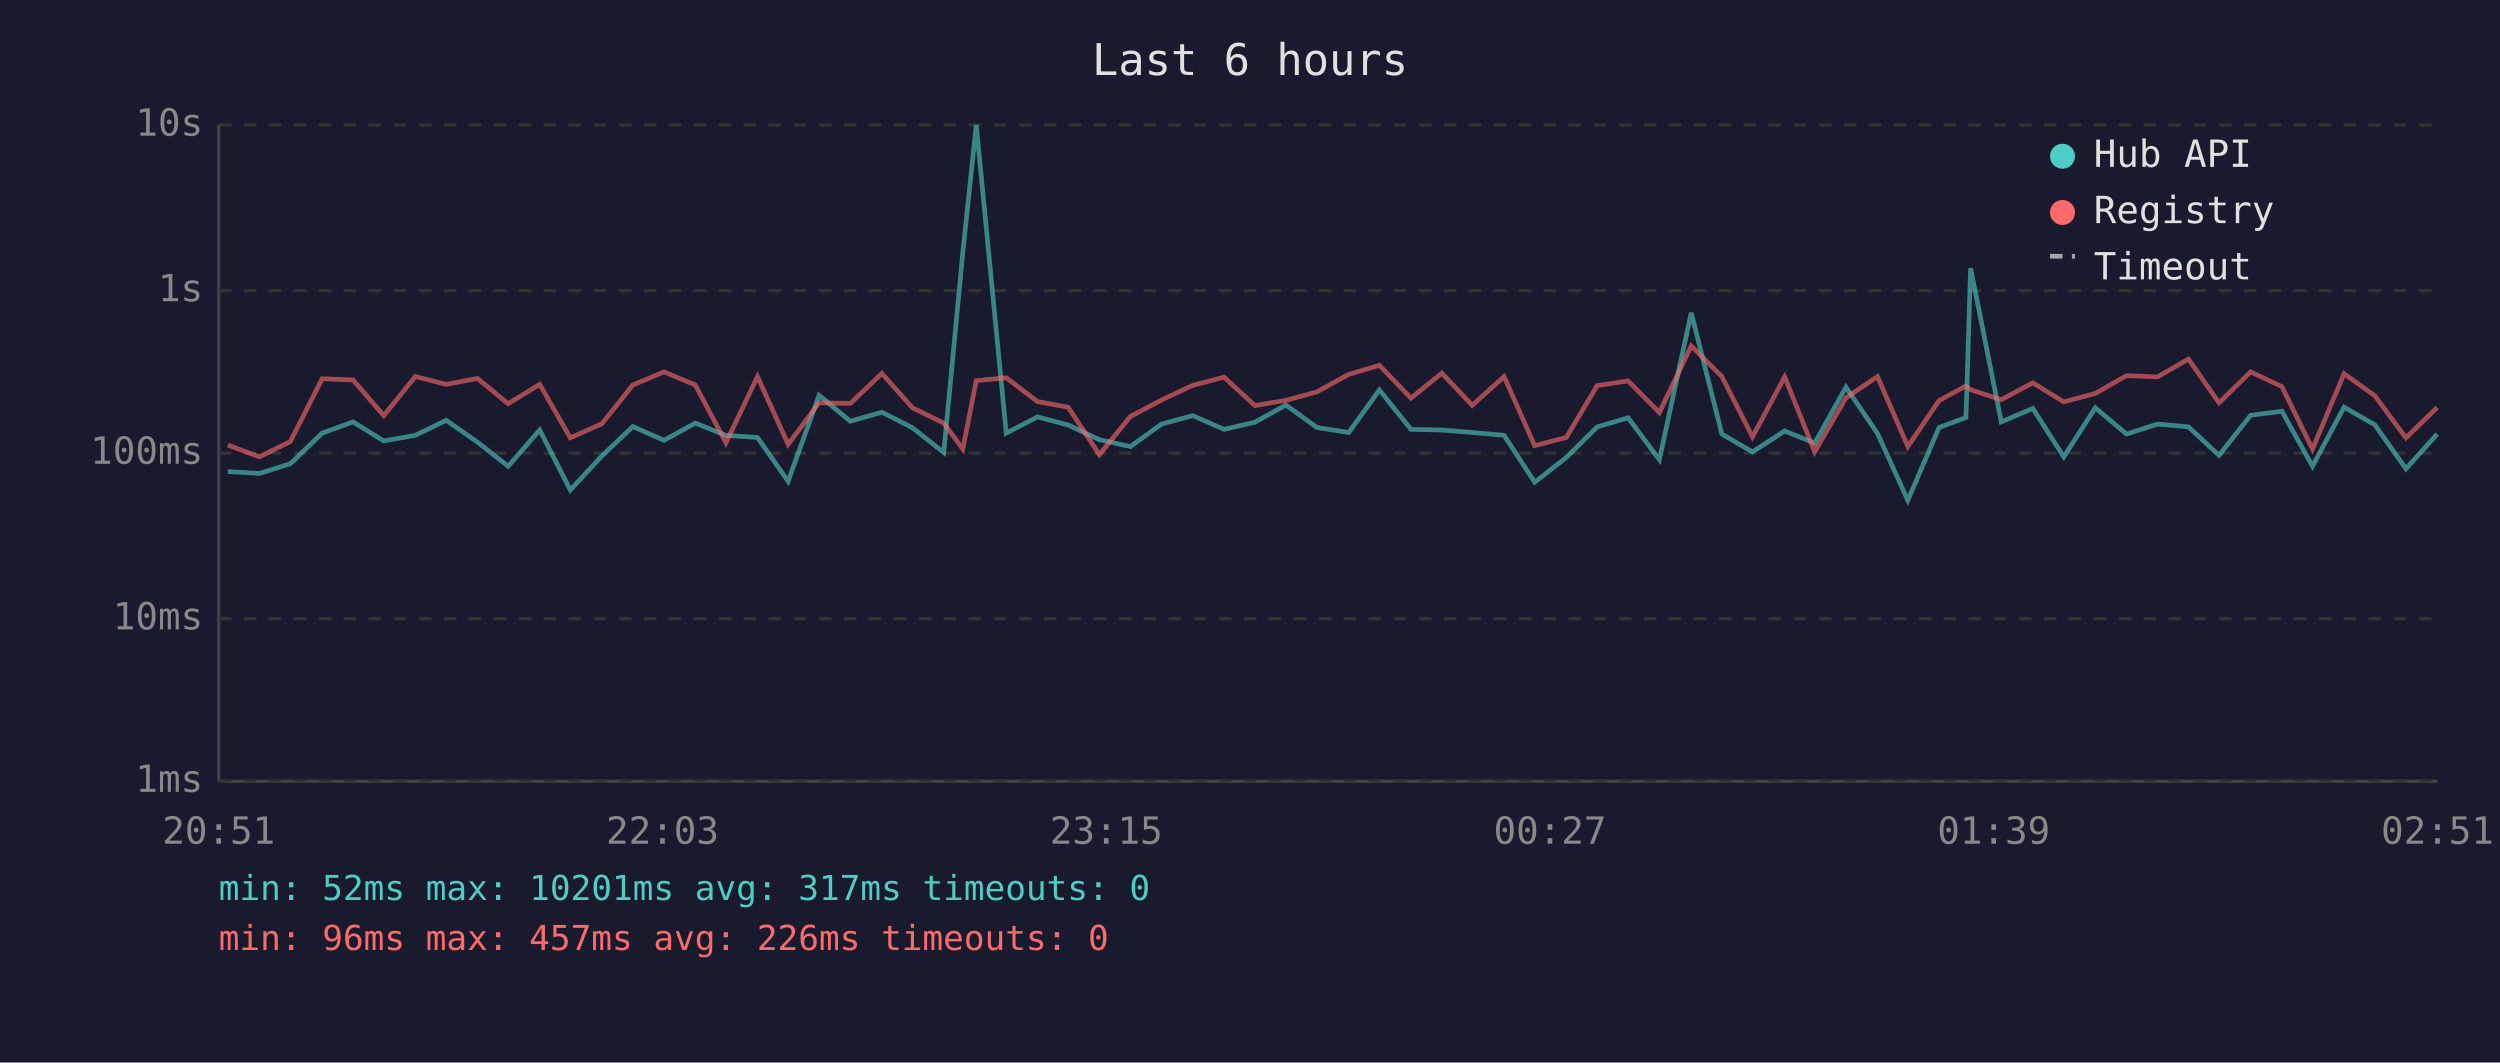
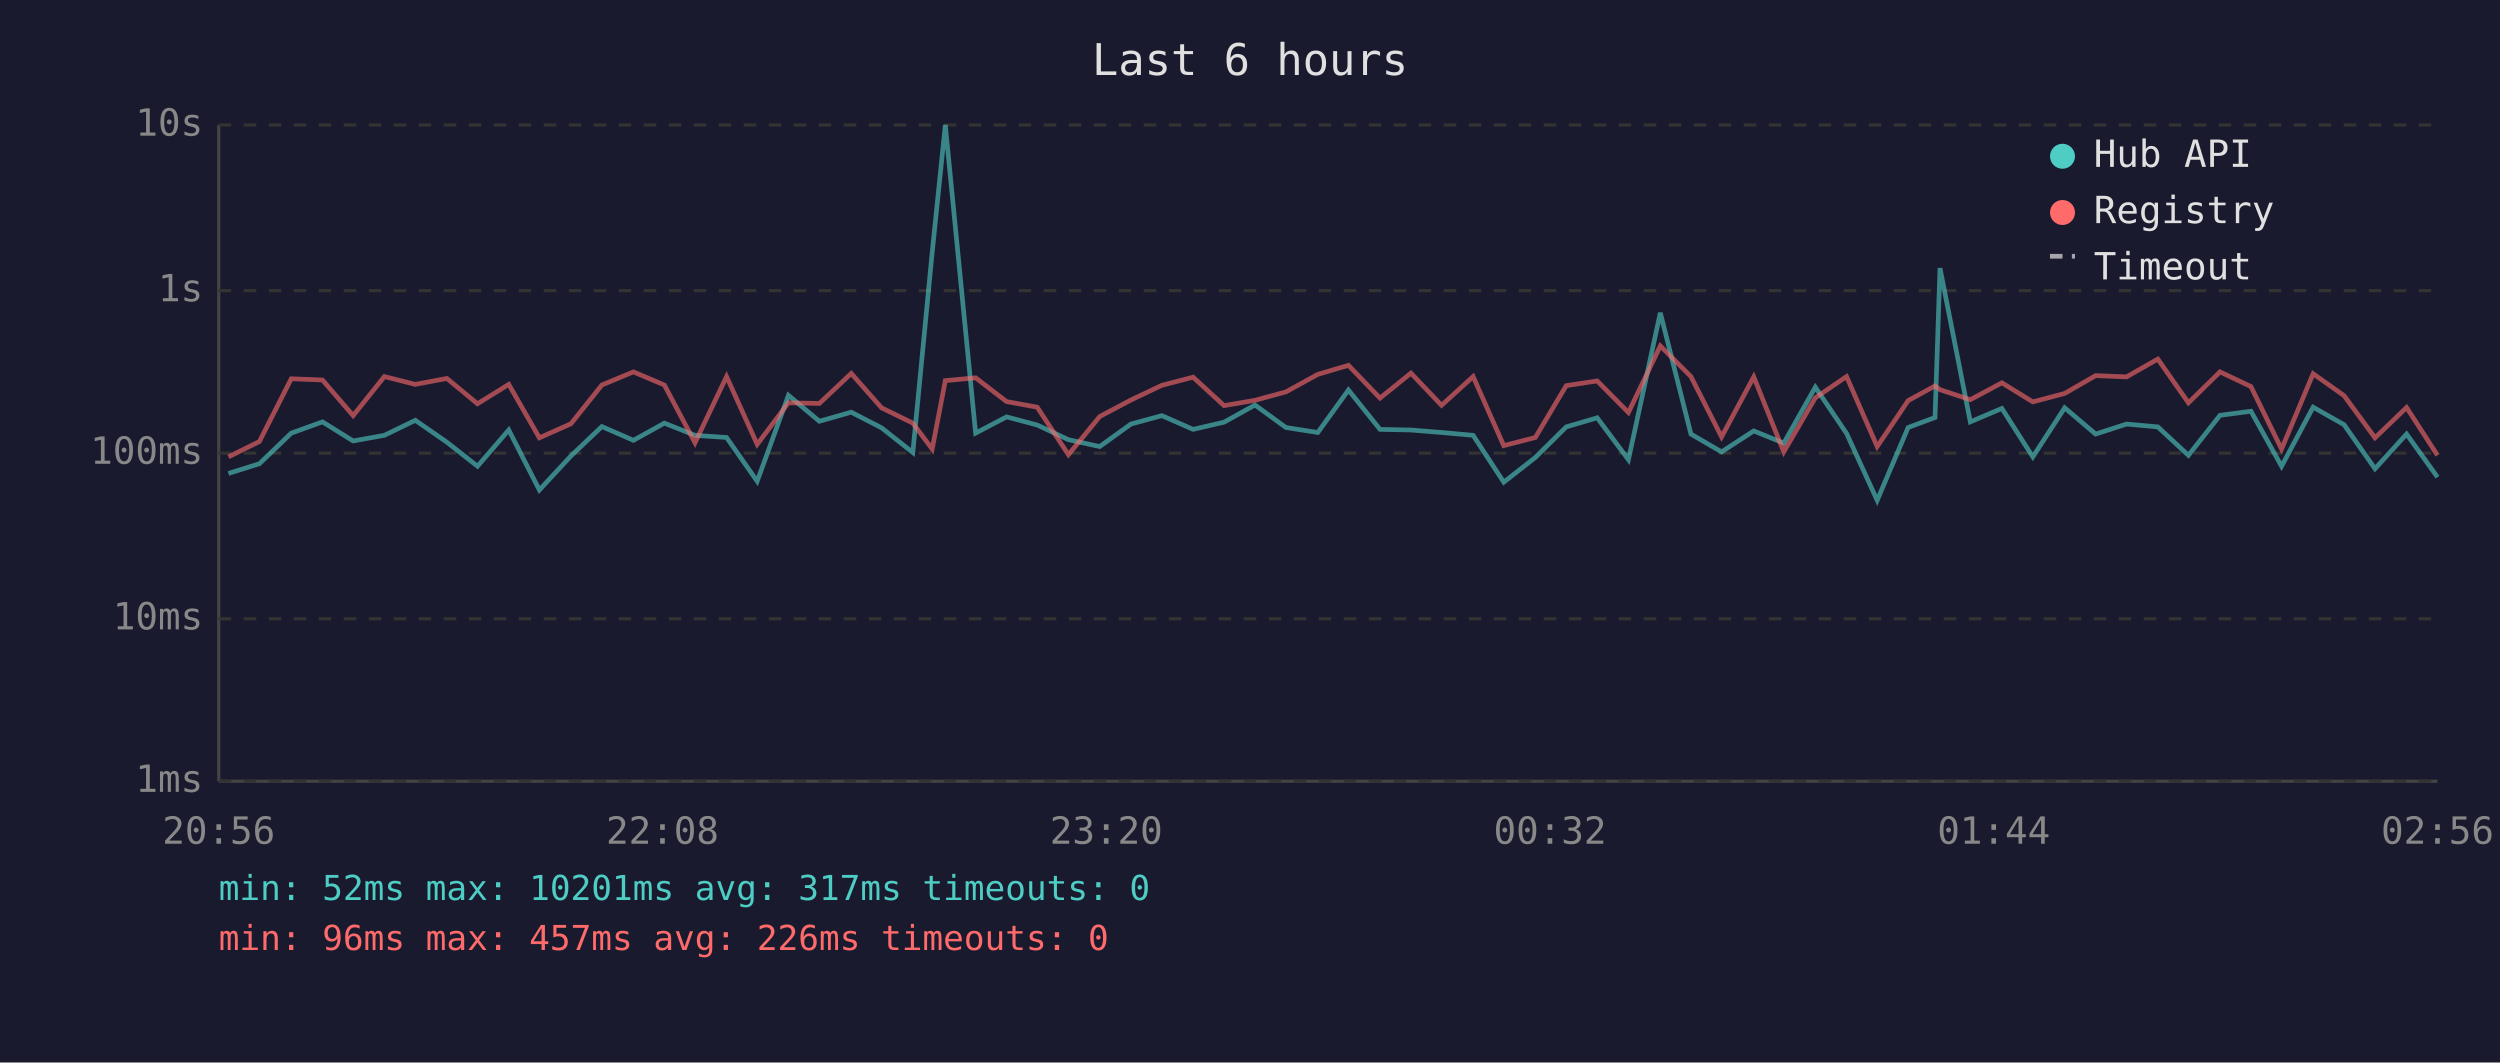
<svg xmlns="http://www.w3.org/2000/svg" viewBox="0 0 800 340" font-family="monospace" font-size="12">
  <rect width="800" height="340" fill="#1a1a2e" />
  <text x="400" y="24" fill="#e0e0e0" font-size="14" text-anchor="middle">Last 6 hours</text>
  <line x1="70" y1="40" x2="70" y2="250" stroke="#444" stroke-width="1" />
  <line x1="70" y1="250" x2="780" y2="250" stroke="#444" stroke-width="1" />
  <line x1="70" y1="250" x2="780" y2="250" stroke="#333" stroke-width="1" stroke-dasharray="4" />
  <text x="65" y="250" fill="#888" text-anchor="end" dominant-baseline="middle">1ms</text>
  <line x1="70" y1="198" x2="780" y2="198" stroke="#333" stroke-width="1" stroke-dasharray="4" />
  <text x="65" y="198" fill="#888" text-anchor="end" dominant-baseline="middle">10ms</text>
  <line x1="70" y1="145" x2="780" y2="145" stroke="#333" stroke-width="1" stroke-dasharray="4" />
  <text x="65" y="145" fill="#888" text-anchor="end" dominant-baseline="middle">100ms</text>
  <line x1="70" y1="93" x2="780" y2="93" stroke="#333" stroke-width="1" stroke-dasharray="4" />
  <text x="65" y="93" fill="#888" text-anchor="end" dominant-baseline="middle">1s</text>
  <line x1="70" y1="40" x2="780" y2="40" stroke="#333" stroke-width="1" stroke-dasharray="4" />
  <text x="65" y="40" fill="#888" text-anchor="end" dominant-baseline="middle">10s</text>
-   <text x="70" y="270" fill="#888" text-anchor="middle">20:51</text>
-   <text x="212" y="270" fill="#888" text-anchor="middle">22:03</text>
-   <text x="354" y="270" fill="#888" text-anchor="middle">23:15</text>
-   <text x="496" y="270" fill="#888" text-anchor="middle">00:27</text>
-   <text x="638" y="270" fill="#888" text-anchor="middle">01:39</text>
-   <text x="780" y="270" fill="#888" text-anchor="middle">02:51</text>
-   <polyline points="72.9,150.9 83.0,151.5 92.9,148.4 103.1,138.6 113.0,135.0 122.8,141.1 132.9,139.3 142.8,134.5 152.8,141.5 162.6,149.2 172.7,137.6 182.5,156.8 192.6,145.9 202.5,136.5 212.5,140.9 222.5,135.4 232.3,139.3 242.4,140.0 252.2,154.0 262.1,126.5 272.1,134.8 282.2,131.9 292.0,136.9 302.0,144.8 308.1,80.8 312.4,40.0 322.0,138.6 332.0,133.4 341.8,136.0 351.8,140.7 361.7,142.9 371.7,135.7 381.7,133.0 391.7,137.4 401.6,135.1 411.5,129.6 421.4,136.8 431.6,138.4 441.4,124.8 451.5,137.4 461.4,137.6 471.1,138.4 481.3,139.3 491.1,154.3 501.2,146.4 511.1,136.6 521.0,133.7 531.0,147.1 541.2,100.1 551.0,138.9 560.8,144.6 571.1,137.9 580.7,141.8 590.7,123.9 600.8,138.7 610.5,160.1 620.5,136.8 629.1,133.6 630.6,85.8 640.4,135.0 650.5,130.7 660.4,146.2 670.5,130.5 680.5,138.9 690.4,135.7 700.3,136.6 710.1,145.7 720.2,132.9 730.2,131.6 740.0,149.2 750.1,130.3 759.9,135.9 769.9,150.0 779.9,138.9" fill="none" stroke="#4ecdc4" stroke-width="1.5" opacity="0.6" />
-   <polyline points="72.9,142.4 83.0,146.2 92.9,141.3 103.1,121.2 113.0,121.6 122.8,133.0 132.9,120.5 142.8,123.0 152.8,121.1 162.6,129.2 172.7,123.0 182.5,140.1 192.6,135.6 202.5,123.2 212.5,119.0 222.5,123.2 232.3,141.7 242.4,120.5 252.2,142.2 262.1,128.9 272.1,129.1 282.2,119.5 292.0,130.5 302.0,135.4 308.1,143.7 312.4,121.8 322.0,120.9 332.0,128.5 341.8,130.3 351.8,145.5 361.7,133.3 371.7,128.0 381.7,123.3 391.7,120.7 401.6,129.8 411.5,128.1 421.4,125.4 431.6,119.8 441.4,116.9 451.5,127.4 461.4,119.4 471.1,129.7 481.3,120.5 491.1,142.6 501.2,140.0 511.1,123.4 521.0,121.9 531.0,132.0 541.2,110.7 551.0,120.5 560.8,139.8 571.1,120.6 580.7,144.6 590.7,127.3 600.8,120.5 610.5,142.9 620.5,128.2 629.1,123.5 630.6,124.7 640.4,127.9 650.5,122.5 660.4,128.6 670.5,125.9 680.5,120.2 690.4,120.6 700.3,114.9 710.1,128.9 720.2,119.0 730.2,123.7 740.0,143.7 750.1,119.6 759.9,126.6 769.9,140.1 779.9,130.4" fill="none" stroke="#ff6b6b" stroke-width="1.5" opacity="0.6" />
+   <text x="70" y="270" fill="#888" text-anchor="middle">20:56</text>
+   <text x="212" y="270" fill="#888" text-anchor="middle">22:08</text>
+   <text x="354" y="270" fill="#888" text-anchor="middle">23:20</text>
+   <text x="496" y="270" fill="#888" text-anchor="middle">00:32</text>
+   <text x="638" y="270" fill="#888" text-anchor="middle">01:44</text>
+   <text x="780" y="270" fill="#888" text-anchor="middle">02:56</text>
+   <polyline points="73.1,151.5 83.0,148.4 93.2,138.6 103.2,135.0 113.0,141.1 123.0,139.3 132.9,134.5 143.0,141.5 152.8,149.2 162.8,137.6 172.6,156.8 182.7,145.9 192.6,136.5 202.7,140.9 212.6,135.4 222.4,139.3 232.5,140.0 242.3,154.0 252.3,126.5 262.2,134.8 272.4,131.9 282.1,136.9 292.1,144.8 298.3,80.8 302.5,40.0 312.2,138.6 322.1,133.4 331.9,136.0 341.9,140.7 351.9,142.9 361.9,135.7 371.8,133.0 381.8,137.4 391.7,135.1 401.6,129.6 411.5,136.8 421.7,138.4 431.5,124.8 441.6,137.4 451.5,137.6 461.3,138.4 471.4,139.3 481.2,154.3 491.3,146.4 501.2,136.6 511.1,133.7 521.1,147.1 531.3,100.1 541.1,138.9 550.9,144.6 561.2,137.9 570.8,141.8 580.9,123.9 590.9,138.7 600.7,160.1 610.6,136.8 619.2,133.6 620.8,85.8 630.5,135.0 640.6,130.7 650.5,146.2 660.7,130.5 670.6,138.9 680.5,135.7 690.5,136.6 700.3,145.7 710.4,132.9 720.3,131.6 730.1,149.2 740.2,130.3 750.1,135.9 760.0,150.0 770.1,138.9 780.0,152.7" fill="none" stroke="#4ecdc4" stroke-width="1.5" opacity="0.6" />
+   <polyline points="73.1,146.2 83.0,141.3 93.2,121.2 103.2,121.6 113.0,133.0 123.0,120.5 132.9,123.0 143.0,121.1 152.8,129.2 162.8,123.0 172.6,140.1 182.7,135.6 192.6,123.2 202.7,119.0 212.6,123.2 222.4,141.7 232.5,120.5 242.3,142.2 252.3,128.9 262.2,129.1 272.4,119.5 282.1,130.5 292.1,135.4 298.3,143.7 302.5,121.8 312.2,120.9 322.1,128.5 331.9,130.3 341.9,145.5 351.9,133.3 361.9,128.0 371.8,123.3 381.8,120.7 391.7,129.8 401.6,128.1 411.5,125.4 421.7,119.8 431.5,116.9 441.6,127.4 451.5,119.4 461.3,129.7 471.4,120.5 481.2,142.6 491.3,140.0 501.2,123.4 511.1,121.9 521.1,132.0 531.3,110.7 541.1,120.5 550.9,139.8 561.2,120.6 570.8,144.6 580.9,127.3 590.9,120.5 600.7,142.9 610.6,128.2 619.2,123.5 620.8,124.7 630.5,127.9 640.6,122.5 650.5,128.6 660.7,125.9 670.6,120.2 680.5,120.6 690.5,114.9 700.3,128.9 710.4,119.0 720.3,123.7 730.1,143.7 740.2,119.6 750.1,126.6 760.0,140.1 770.1,130.4 780.0,145.7" fill="none" stroke="#ff6b6b" stroke-width="1.5" opacity="0.6" />
  <circle cx="660" cy="50" r="4" fill="#4ecdc4" />
  <text x="670" y="50" fill="#e0e0e0" dominant-baseline="middle">Hub API</text>
  <circle cx="660" cy="68" r="4" fill="#ff6b6b" />
  <text x="670" y="68" fill="#e0e0e0" dominant-baseline="middle">Registry</text>
  <line x1="656" y1="82" x2="664" y2="82" stroke="#e0e0e0" stroke-width="1.5" stroke-dasharray="4,3" opacity="0.7" />
  <text x="670" y="86" fill="#e0e0e0" dominant-baseline="middle">Timeout</text>
  <text x="70" y="288" fill="#4ecdc4" font-size="11">min: 52ms  max: 10201ms  avg: 317ms  timeouts: 0</text>
  <text x="70" y="304" fill="#ff6b6b" font-size="11">min: 96ms  max: 457ms  avg: 226ms  timeouts: 0</text>
</svg>
